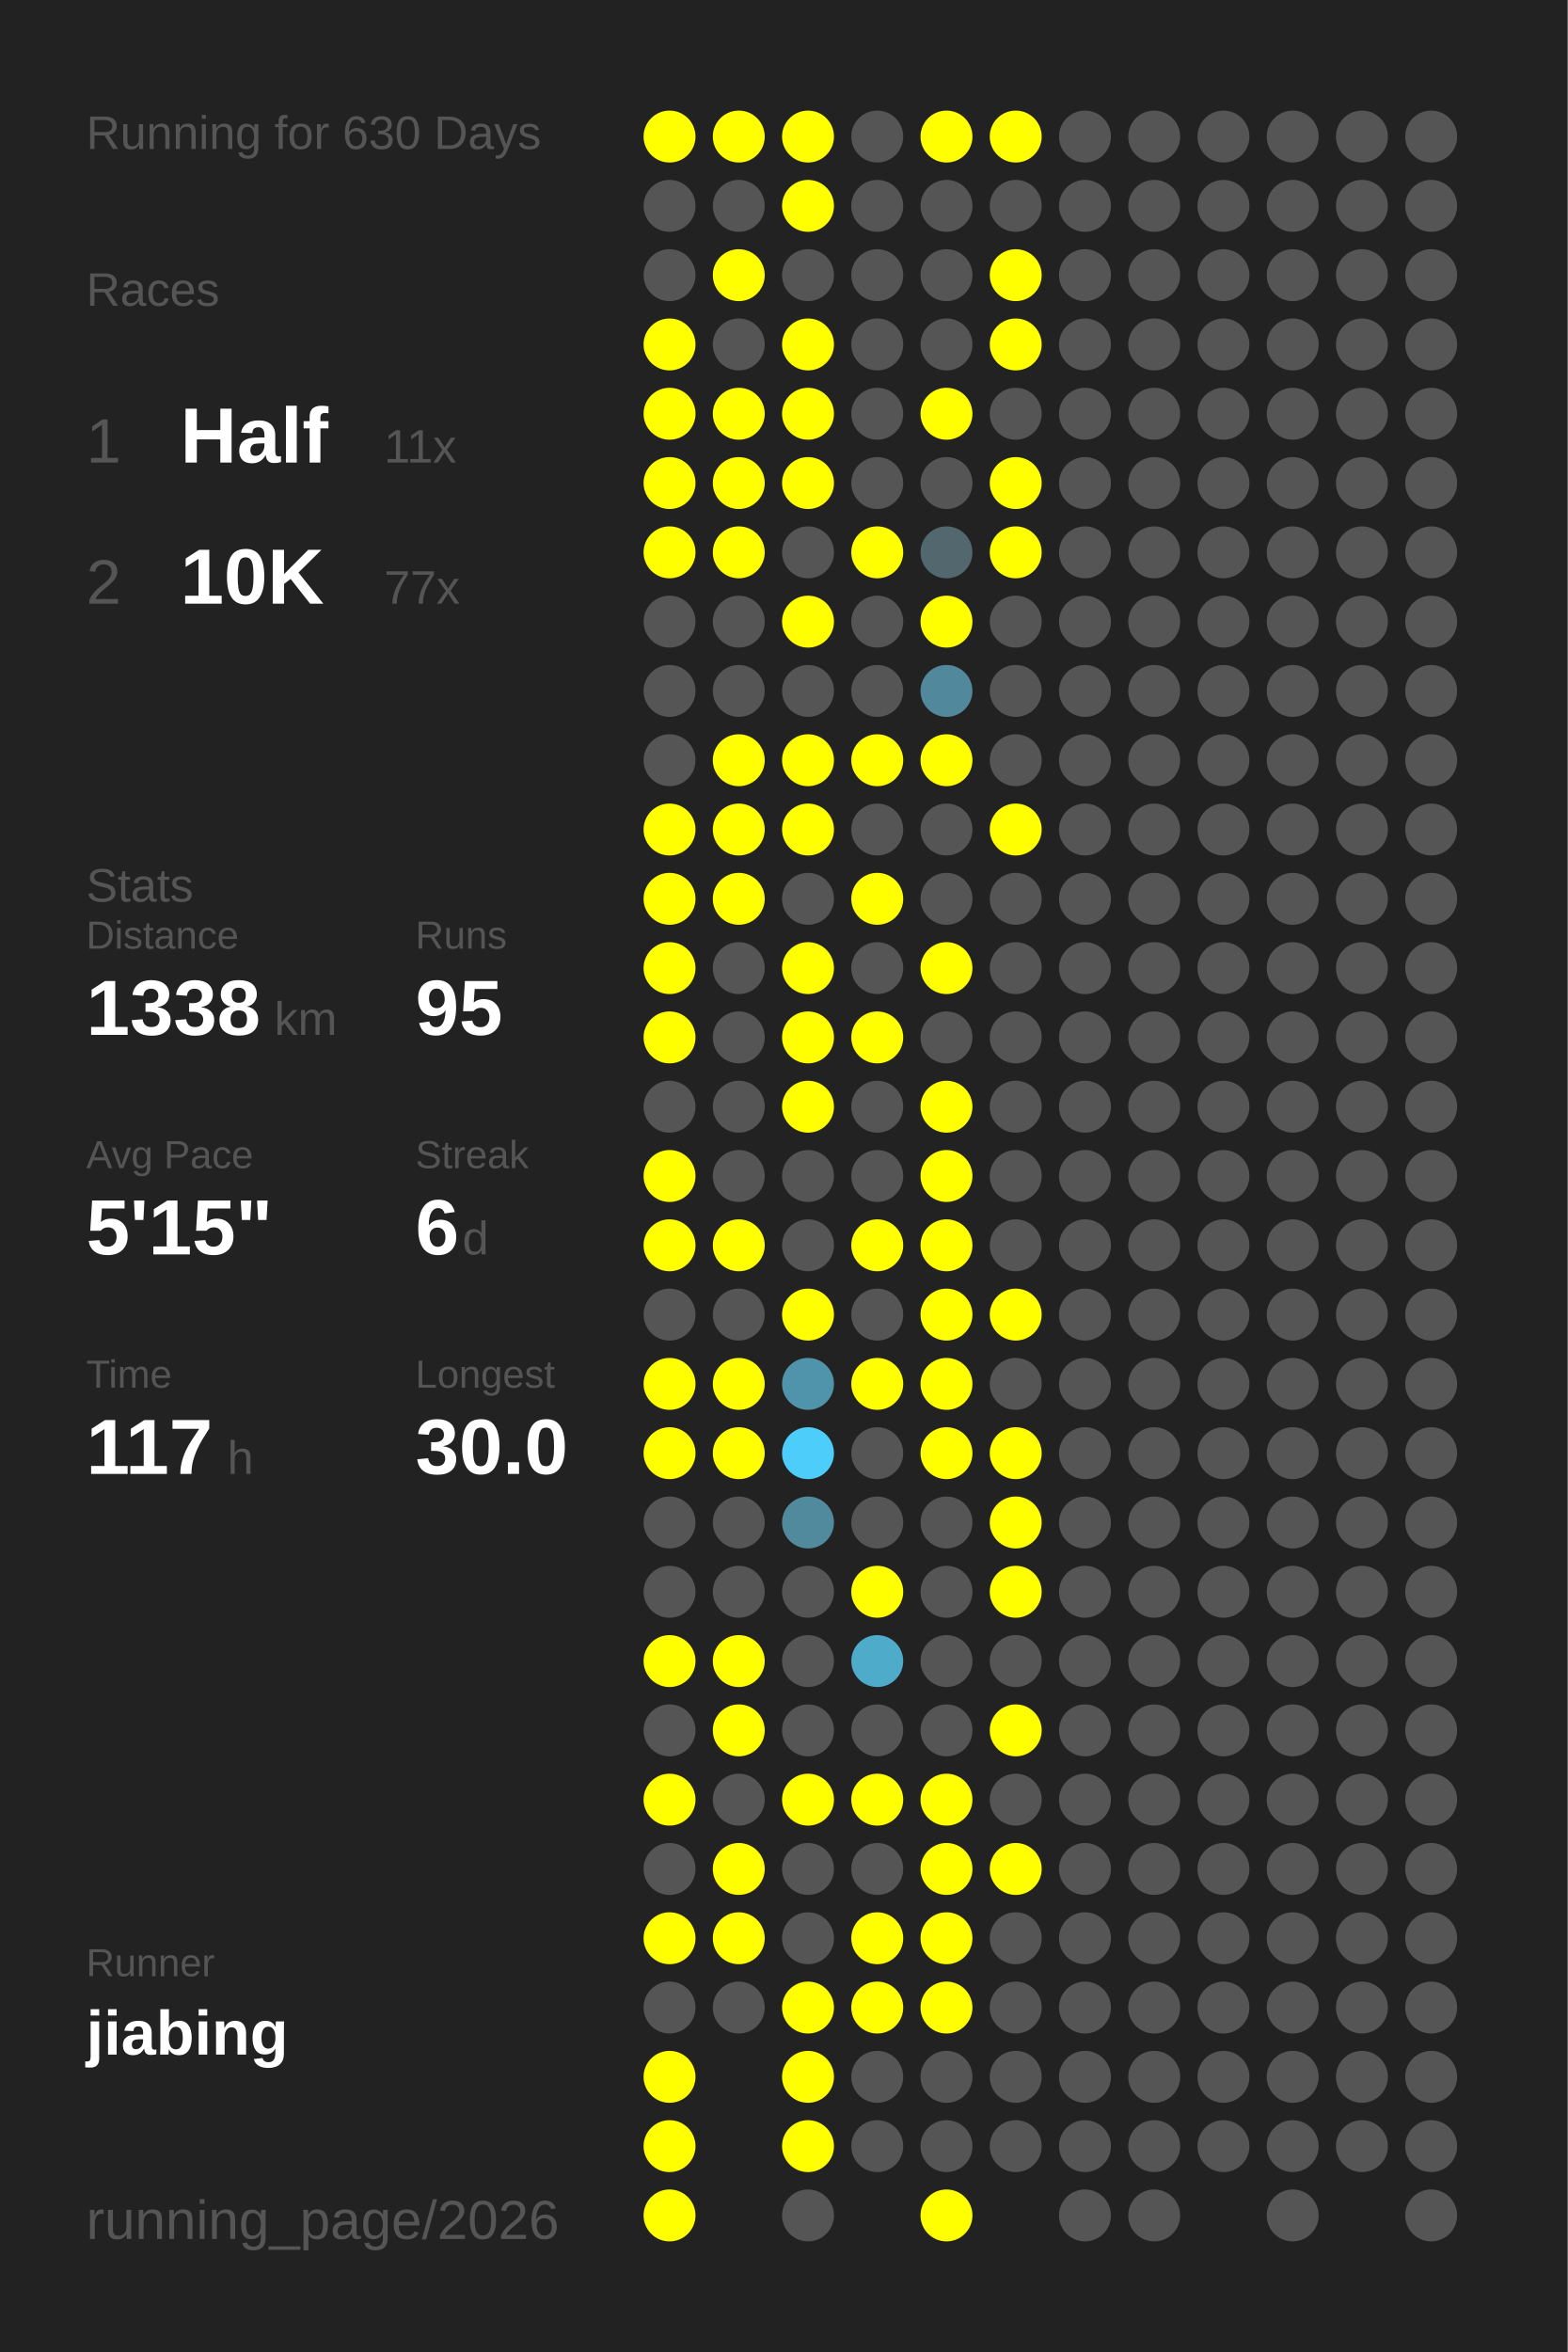
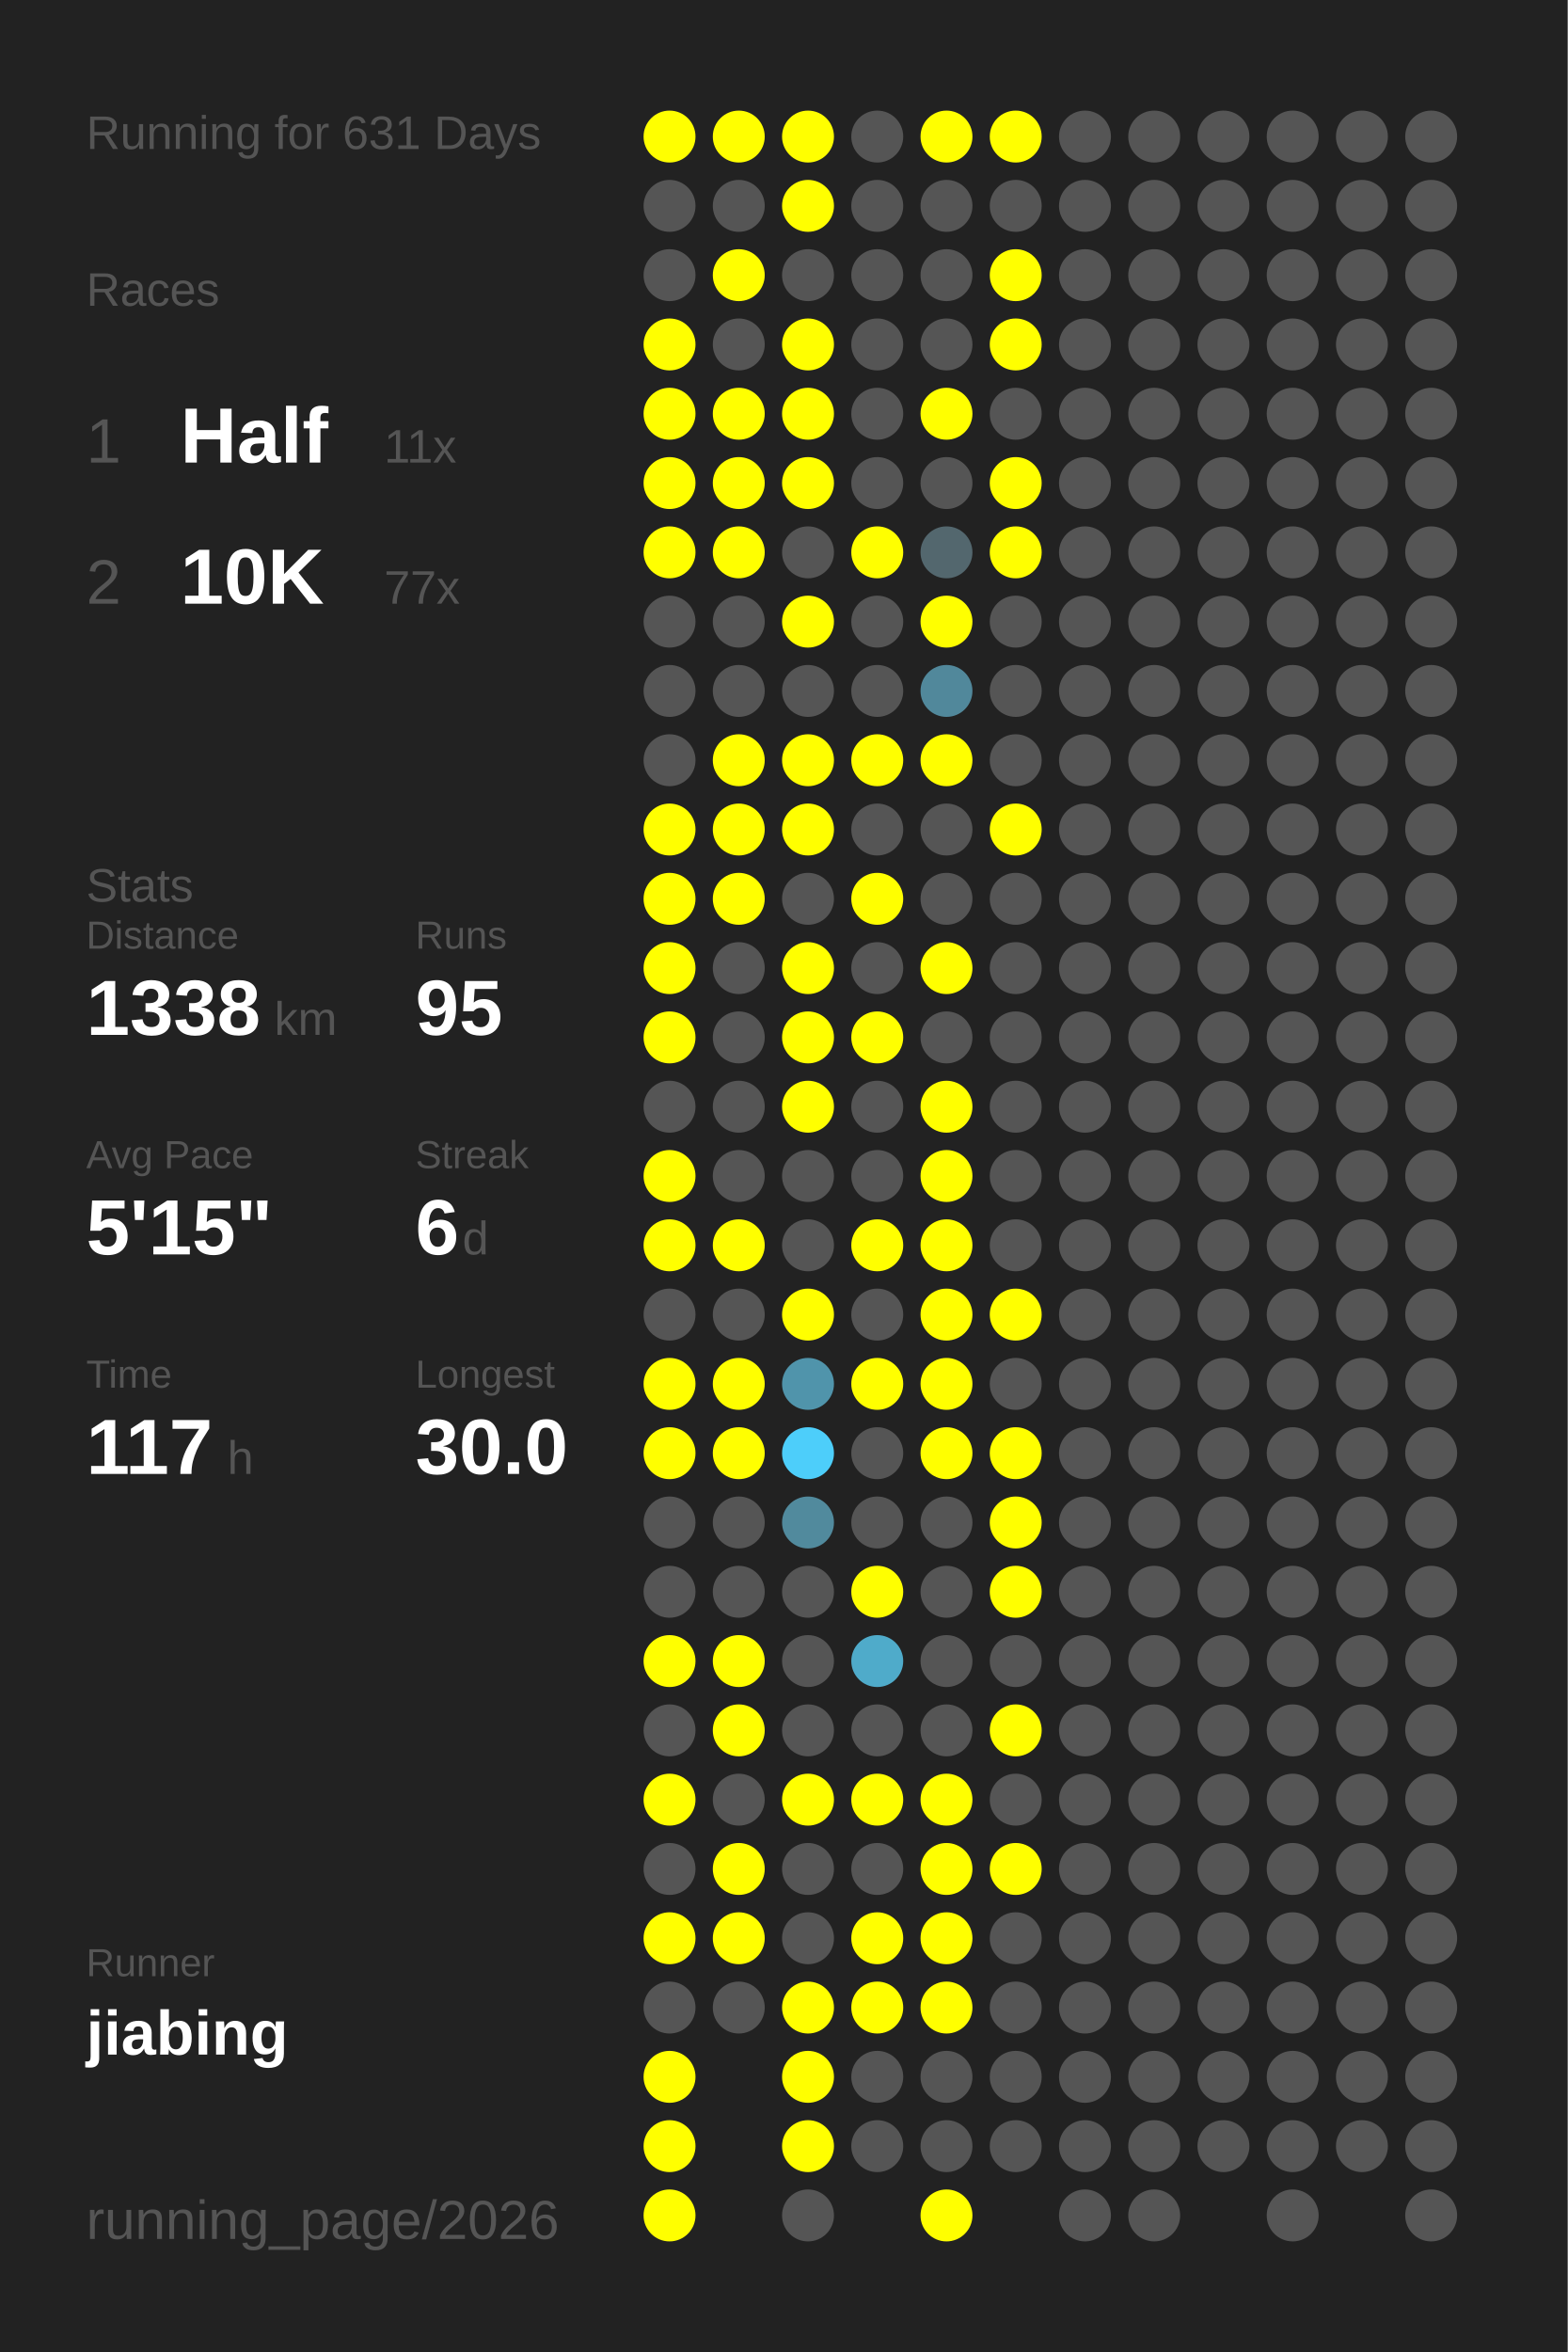
<svg xmlns="http://www.w3.org/2000/svg" baseProfile="full" height="300mm" version="1.1" viewBox="0,0,200,300" width="200mm">
  <defs />
  <rect fill="#222222" height="300" width="200" x="0" y="0" />
-   <text fill="#555555" style="font-size:6px; font-family:Arial;" x="11" y="19">Running for 630 Days</text>
+   <text fill="#555555" style="font-size:6px; font-family:Arial;" x="11" y="19">Running for 631 Days</text>
  <text fill="#555555" style="font-size:6px; font-family:Arial;" x="11" y="39">Races</text>
  <text fill="#555555" style="font-size:8px; font-family:Arial;" x="11" y="59">1</text>
  <text fill="#FFFFFF" style="font-size:10px; font-family:Arial; font-weight:bold;" x="23" y="59">Half</text>
  <text fill="#555555" style="font-size:6px; font-family:Arial;" x="49" y="59">11x</text>
  <text fill="#555555" style="font-size:8px; font-family:Arial;" x="11" y="77">2</text>
  <text fill="#FFFFFF" style="font-size:10px; font-family:Arial; font-weight:bold;" x="23" y="77">10K</text>
  <text fill="#555555" style="font-size:6px; font-family:Arial;" x="49" y="77">77x</text>
  <text fill="#555555" style="font-size:6px; font-family:Arial;" x="11" y="115">Stats</text>
  <text fill="#555555" style="font-size:5px; font-family:Arial;" x="11" y="121">Distance</text>
  <text fill="#FFFFFF" style="font-size:10px; font-family:Arial; font-weight:bold;" x="11" y="132">1338</text>
  <text fill="#555555" style="font-size:6px; font-family:Arial;" x="35" y="132">km</text>
  <text fill="#555555" style="font-size:5px; font-family:Arial;" x="53" y="121">Runs</text>
  <text fill="#FFFFFF" style="font-size:10px; font-family:Arial; font-weight:bold;" x="53" y="132">95</text>
  <text fill="#555555" style="font-size:5px; font-family:Arial;" x="11" y="149">Avg Pace</text>
  <text fill="#FFFFFF" style="font-size:10px; font-family:Arial; font-weight:bold;" x="11" y="160">5'15"</text>
  <text fill="#555555" style="font-size:5px; font-family:Arial;" x="53" y="149">Streak</text>
  <text fill="#FFFFFF" style="font-size:10px; font-family:Arial; font-weight:bold;" x="53" y="160">6</text>
  <text fill="#555555" style="font-size:6px; font-family:Arial;" x="59" y="160">d</text>
  <text fill="#555555" style="font-size:5px; font-family:Arial;" x="11" y="177">Time</text>
  <text fill="#FFFFFF" style="font-size:10px; font-family:Arial; font-weight:bold;" x="11" y="188">117</text>
  <text fill="#555555" style="font-size:6px; font-family:Arial;" x="29" y="188">h</text>
  <text fill="#555555" style="font-size:5px; font-family:Arial;" x="53" y="177">Longest</text>
  <text fill="#FFFFFF" style="font-size:10px; font-family:Arial; font-weight:bold;" x="53" y="188">30.0</text>
  <text fill="#555555" style="font-size:5px; font-family:Arial;" x="11" y="252.065">Runner</text>
  <text fill="#FFFFFF" style="font-size:8px; font-family:Arial; font-weight:bold;" x="11" y="262.065">jiabing</text>
  <text fill="#555555" style="font-size:7px; font-family:Arial;" x="11" y="285.581">running_page/2026</text>
  <circle cx="85.417" cy="17.419" fill="#FFFF00" r="3.312" />
  <circle cx="85.417" cy="26.258" fill="#555555" r="3.312" />
  <circle cx="85.417" cy="35.097" fill="#555555" r="3.312" />
  <circle cx="85.417" cy="43.935" fill="#FFFF00" r="3.312" />
  <circle cx="85.417" cy="52.774" fill="#FFFF00" r="3.312" />
  <circle cx="85.417" cy="61.613" fill="#FFFF00" r="3.312" />
  <circle cx="85.417" cy="70.452" fill="#FFFF00" r="3.312" />
  <circle cx="85.417" cy="79.29" fill="#555555" r="3.312" />
  <circle cx="85.417" cy="88.129" fill="#555555" r="3.312" />
  <circle cx="85.417" cy="96.968" fill="#555555" r="3.312" />
  <circle cx="85.417" cy="105.806" fill="#FFFF00" r="3.312" />
  <circle cx="85.417" cy="114.645" fill="#FFFF00" r="3.312" />
  <circle cx="85.417" cy="123.484" fill="#FFFF00" r="3.312" />
  <circle cx="85.417" cy="132.323" fill="#FFFF00" r="3.312" />
  <circle cx="85.417" cy="141.161" fill="#555555" r="3.312" />
  <circle cx="85.417" cy="150" fill="#FFFF00" r="3.312" />
  <circle cx="85.417" cy="158.839" fill="#FFFF00" r="3.312" />
  <circle cx="85.417" cy="167.677" fill="#555555" r="3.312" />
  <circle cx="85.417" cy="176.516" fill="#FFFF00" r="3.312" />
  <circle cx="85.417" cy="185.355" fill="#FFFF00" r="3.312" />
  <circle cx="85.417" cy="194.194" fill="#555555" r="3.312" />
  <circle cx="85.417" cy="203.032" fill="#555555" r="3.312" />
  <circle cx="85.417" cy="211.871" fill="#FFFF00" r="3.312" />
  <circle cx="85.417" cy="220.71" fill="#555555" r="3.312" />
  <circle cx="85.417" cy="229.548" fill="#FFFF00" r="3.312" />
  <circle cx="85.417" cy="238.387" fill="#555555" r="3.312" />
  <circle cx="85.417" cy="247.226" fill="#FFFF00" r="3.312" />
  <circle cx="85.417" cy="256.065" fill="#555555" r="3.312" />
  <circle cx="85.417" cy="264.903" fill="#FFFF00" r="3.312" />
  <circle cx="85.417" cy="273.742" fill="#FFFF00" r="3.312" />
  <circle cx="85.417" cy="282.581" fill="#FFFF00" r="3.312" />
  <circle cx="94.25" cy="17.419" fill="#FFFF00" r="3.312" />
  <circle cx="94.25" cy="26.258" fill="#555555" r="3.312" />
  <circle cx="94.25" cy="35.097" fill="#FFFF00" r="3.312" />
  <circle cx="94.25" cy="43.935" fill="#555555" r="3.312" />
  <circle cx="94.25" cy="52.774" fill="#FFFF00" r="3.312" />
  <circle cx="94.25" cy="61.613" fill="#FFFF00" r="3.312" />
  <circle cx="94.25" cy="70.452" fill="#FFFF00" r="3.312" />
  <circle cx="94.25" cy="79.29" fill="#555555" r="3.312" />
  <circle cx="94.25" cy="88.129" fill="#555555" r="3.312" />
  <circle cx="94.25" cy="96.968" fill="#FFFF00" r="3.312" />
  <circle cx="94.25" cy="105.806" fill="#FFFF00" r="3.312" />
  <circle cx="94.25" cy="114.645" fill="#FFFF00" r="3.312" />
  <circle cx="94.25" cy="123.484" fill="#555555" r="3.312" />
  <circle cx="94.25" cy="132.323" fill="#555555" r="3.312" />
  <circle cx="94.25" cy="141.161" fill="#555555" r="3.312" />
  <circle cx="94.25" cy="150" fill="#555555" r="3.312" />
  <circle cx="94.25" cy="158.839" fill="#FFFF00" r="3.312" />
  <circle cx="94.25" cy="167.677" fill="#555555" r="3.312" />
  <circle cx="94.25" cy="176.516" fill="#FFFF00" r="3.312" />
  <circle cx="94.25" cy="185.355" fill="#FFFF00" r="3.312" />
  <circle cx="94.25" cy="194.194" fill="#555555" r="3.312" />
  <circle cx="94.25" cy="203.032" fill="#555555" r="3.312" />
  <circle cx="94.25" cy="211.871" fill="#FFFF00" r="3.312" />
  <circle cx="94.25" cy="220.71" fill="#FFFF00" r="3.312" />
  <circle cx="94.25" cy="229.548" fill="#555555" r="3.312" />
  <circle cx="94.25" cy="238.387" fill="#FFFF00" r="3.312" />
  <circle cx="94.25" cy="247.226" fill="#FFFF00" r="3.312" />
  <circle cx="94.25" cy="256.065" fill="#555555" r="3.312" />
  <circle cx="103.083" cy="17.419" fill="#FFFF00" r="3.312" />
  <circle cx="103.083" cy="26.258" fill="#FFFF00" r="3.312" />
  <circle cx="103.083" cy="35.097" fill="#555555" r="3.312" />
  <circle cx="103.083" cy="43.935" fill="#FFFF00" r="3.312" />
  <circle cx="103.083" cy="52.774" fill="#FFFF00" r="3.312" />
  <circle cx="103.083" cy="61.613" fill="#FFFF00" r="3.312" />
  <circle cx="103.083" cy="70.452" fill="#555555" r="3.312" />
  <circle cx="103.083" cy="79.29" fill="#FFFF00" r="3.312" />
  <circle cx="103.083" cy="88.129" fill="#555555" r="3.312" />
  <circle cx="103.083" cy="96.968" fill="#FFFF00" r="3.312" />
  <circle cx="103.083" cy="105.806" fill="#FFFF00" r="3.312" />
  <circle cx="103.083" cy="114.645" fill="#555555" r="3.312" />
  <circle cx="103.083" cy="123.484" fill="#FFFF00" r="3.312" />
  <circle cx="103.083" cy="132.323" fill="#FFFF00" r="3.312" />
  <circle cx="103.083" cy="141.161" fill="#FFFF00" r="3.312" />
  <circle cx="103.083" cy="150" fill="#555555" r="3.312" />
  <circle cx="103.083" cy="158.839" fill="#555555" r="3.312" />
  <circle cx="103.083" cy="167.677" fill="#FFFF00" r="3.312" />
  <circle cx="103.083" cy="176.516" fill="#5094ab" r="3.312" />
  <circle cx="103.083" cy="185.355" fill="#4dcefa" r="3.312" />
  <circle cx="103.083" cy="194.194" fill="#518a9d" r="3.312" />
  <circle cx="103.083" cy="203.032" fill="#555555" r="3.312" />
  <circle cx="103.083" cy="211.871" fill="#555555" r="3.312" />
  <circle cx="103.083" cy="220.71" fill="#555555" r="3.312" />
  <circle cx="103.083" cy="229.548" fill="#FFFF00" r="3.312" />
  <circle cx="103.083" cy="238.387" fill="#555555" r="3.312" />
  <circle cx="103.083" cy="247.226" fill="#555555" r="3.312" />
  <circle cx="103.083" cy="256.065" fill="#FFFF00" r="3.312" />
  <circle cx="103.083" cy="264.903" fill="#FFFF00" r="3.312" />
  <circle cx="103.083" cy="273.742" fill="#FFFF00" r="3.312" />
  <circle cx="103.083" cy="282.581" fill="#555555" r="3.312" />
  <circle cx="111.917" cy="17.419" fill="#555555" r="3.312" />
  <circle cx="111.917" cy="26.258" fill="#555555" r="3.312" />
  <circle cx="111.917" cy="35.097" fill="#555555" r="3.312" />
  <circle cx="111.917" cy="43.935" fill="#555555" r="3.312" />
  <circle cx="111.917" cy="52.774" fill="#555555" r="3.312" />
  <circle cx="111.917" cy="61.613" fill="#555555" r="3.312" />
  <circle cx="111.917" cy="70.452" fill="#FFFF00" r="3.312" />
  <circle cx="111.917" cy="79.29" fill="#555555" r="3.312" />
  <circle cx="111.917" cy="88.129" fill="#555555" r="3.312" />
  <circle cx="111.917" cy="96.968" fill="#FFFF00" r="3.312" />
  <circle cx="111.917" cy="105.806" fill="#555555" r="3.312" />
  <circle cx="111.917" cy="114.645" fill="#FFFF00" r="3.312" />
  <circle cx="111.917" cy="123.484" fill="#555555" r="3.312" />
  <circle cx="111.917" cy="132.323" fill="#FFFF00" r="3.312" />
  <circle cx="111.917" cy="141.161" fill="#555555" r="3.312" />
  <circle cx="111.917" cy="150" fill="#555555" r="3.312" />
  <circle cx="111.917" cy="158.839" fill="#FFFF00" r="3.312" />
  <circle cx="111.917" cy="167.677" fill="#555555" r="3.312" />
  <circle cx="111.917" cy="176.516" fill="#FFFF00" r="3.312" />
  <circle cx="111.917" cy="185.355" fill="#555555" r="3.312" />
  <circle cx="111.917" cy="194.194" fill="#555555" r="3.312" />
  <circle cx="111.917" cy="203.032" fill="#FFFF00" r="3.312" />
  <circle cx="111.917" cy="211.871" fill="#4fabca" r="3.312" />
  <circle cx="111.917" cy="220.71" fill="#555555" r="3.312" />
  <circle cx="111.917" cy="229.548" fill="#FFFF00" r="3.312" />
  <circle cx="111.917" cy="238.387" fill="#555555" r="3.312" />
  <circle cx="111.917" cy="247.226" fill="#FFFF00" r="3.312" />
  <circle cx="111.917" cy="256.065" fill="#FFFF00" r="3.312" />
  <circle cx="111.917" cy="264.903" fill="#555555" r="3.312" />
  <circle cx="111.917" cy="273.742" fill="#555555" r="3.312" />
  <circle cx="120.75" cy="17.419" fill="#FFFF00" r="3.312" />
  <circle cx="120.75" cy="26.258" fill="#555555" r="3.312" />
  <circle cx="120.75" cy="35.097" fill="#555555" r="3.312" />
  <circle cx="120.75" cy="43.935" fill="#555555" r="3.312" />
  <circle cx="120.75" cy="52.774" fill="#FFFF00" r="3.312" />
  <circle cx="120.75" cy="61.613" fill="#555555" r="3.312" />
  <circle cx="120.75" cy="70.452" fill="#53676e" r="3.312" />
  <circle cx="120.75" cy="79.29" fill="#FFFF00" r="3.312" />
  <circle cx="120.75" cy="88.129" fill="#51889b" r="3.312" />
  <circle cx="120.75" cy="96.968" fill="#FFFF00" r="3.312" />
  <circle cx="120.75" cy="105.806" fill="#555555" r="3.312" />
  <circle cx="120.75" cy="114.645" fill="#555555" r="3.312" />
  <circle cx="120.75" cy="123.484" fill="#FFFF00" r="3.312" />
  <circle cx="120.75" cy="132.323" fill="#555555" r="3.312" />
  <circle cx="120.75" cy="141.161" fill="#FFFF00" r="3.312" />
  <circle cx="120.75" cy="150" fill="#FFFF00" r="3.312" />
  <circle cx="120.75" cy="158.839" fill="#FFFF00" r="3.312" />
  <circle cx="120.75" cy="167.677" fill="#FFFF00" r="3.312" />
  <circle cx="120.75" cy="176.516" fill="#FFFF00" r="3.312" />
  <circle cx="120.75" cy="185.355" fill="#FFFF00" r="3.312" />
  <circle cx="120.75" cy="194.194" fill="#555555" r="3.312" />
  <circle cx="120.75" cy="203.032" fill="#555555" r="3.312" />
  <circle cx="120.75" cy="211.871" fill="#555555" r="3.312" />
  <circle cx="120.75" cy="220.71" fill="#555555" r="3.312" />
  <circle cx="120.75" cy="229.548" fill="#FFFF00" r="3.312" />
  <circle cx="120.75" cy="238.387" fill="#FFFF00" r="3.312" />
  <circle cx="120.75" cy="247.226" fill="#FFFF00" r="3.312" />
  <circle cx="120.75" cy="256.065" fill="#FFFF00" r="3.312" />
  <circle cx="120.75" cy="264.903" fill="#555555" r="3.312" />
  <circle cx="120.75" cy="273.742" fill="#555555" r="3.312" />
  <circle cx="120.75" cy="282.581" fill="#FFFF00" r="3.312" />
  <circle cx="129.583" cy="17.419" fill="#FFFF00" r="3.312" />
  <circle cx="129.583" cy="26.258" fill="#555555" r="3.312" />
  <circle cx="129.583" cy="35.097" fill="#FFFF00" r="3.312" />
  <circle cx="129.583" cy="43.935" fill="#FFFF00" r="3.312" />
  <circle cx="129.583" cy="52.774" fill="#555555" r="3.312" />
  <circle cx="129.583" cy="61.613" fill="#FFFF00" r="3.312" />
  <circle cx="129.583" cy="70.452" fill="#FFFF00" r="3.312" />
  <circle cx="129.583" cy="79.29" fill="#555555" r="3.312" />
  <circle cx="129.583" cy="88.129" fill="#555555" r="3.312" />
  <circle cx="129.583" cy="96.968" fill="#555555" r="3.312" />
  <circle cx="129.583" cy="105.806" fill="#FFFF00" r="3.312" />
  <circle cx="129.583" cy="114.645" fill="#555555" r="3.312" />
  <circle cx="129.583" cy="123.484" fill="#555555" r="3.312" />
  <circle cx="129.583" cy="132.323" fill="#555555" r="3.312" />
  <circle cx="129.583" cy="141.161" fill="#555555" r="3.312" />
  <circle cx="129.583" cy="150" fill="#555555" r="3.312" />
  <circle cx="129.583" cy="158.839" fill="#555555" r="3.312" />
  <circle cx="129.583" cy="167.677" fill="#FFFF00" r="3.312" />
  <circle cx="129.583" cy="176.516" fill="#555555" r="3.312" />
  <circle cx="129.583" cy="185.355" fill="#FFFF00" r="3.312" />
  <circle cx="129.583" cy="194.194" fill="#FFFF00" r="3.312" />
  <circle cx="129.583" cy="203.032" fill="#FFFF00" r="3.312" />
  <circle cx="129.583" cy="211.871" fill="#555555" r="3.312" />
  <circle cx="129.583" cy="220.71" fill="#FFFF00" r="3.312" />
  <circle cx="129.583" cy="229.548" fill="#555555" r="3.312" />
  <circle cx="129.583" cy="238.387" fill="#FFFF00" r="3.312" />
  <circle cx="129.583" cy="247.226" fill="#555555" r="3.312" />
  <circle cx="129.583" cy="256.065" fill="#555555" r="3.312" />
  <circle cx="129.583" cy="264.903" fill="#555555" r="3.312" />
  <circle cx="129.583" cy="273.742" fill="#555555" r="3.312" />
  <circle cx="138.417" cy="17.419" fill="#555555" r="3.312" />
  <circle cx="138.417" cy="26.258" fill="#555555" r="3.312" />
  <circle cx="138.417" cy="35.097" fill="#555555" r="3.312" />
  <circle cx="138.417" cy="43.935" fill="#555555" r="3.312" />
  <circle cx="138.417" cy="52.774" fill="#555555" r="3.312" />
  <circle cx="138.417" cy="61.613" fill="#555555" r="3.312" />
  <circle cx="138.417" cy="70.452" fill="#555555" r="3.312" />
  <circle cx="138.417" cy="79.29" fill="#555555" r="3.312" />
  <circle cx="138.417" cy="88.129" fill="#555555" r="3.312" />
  <circle cx="138.417" cy="96.968" fill="#555555" r="3.312" />
  <circle cx="138.417" cy="105.806" fill="#555555" r="3.312" />
  <circle cx="138.417" cy="114.645" fill="#555555" r="3.312" />
  <circle cx="138.417" cy="123.484" fill="#555555" r="3.312" />
  <circle cx="138.417" cy="132.323" fill="#555555" r="3.312" />
  <circle cx="138.417" cy="141.161" fill="#555555" r="3.312" />
  <circle cx="138.417" cy="150" fill="#555555" r="3.312" />
  <circle cx="138.417" cy="158.839" fill="#555555" r="3.312" />
  <circle cx="138.417" cy="167.677" fill="#555555" r="3.312" />
  <circle cx="138.417" cy="176.516" fill="#555555" r="3.312" />
  <circle cx="138.417" cy="185.355" fill="#555555" r="3.312" />
  <circle cx="138.417" cy="194.194" fill="#555555" r="3.312" />
  <circle cx="138.417" cy="203.032" fill="#555555" r="3.312" />
  <circle cx="138.417" cy="211.871" fill="#555555" r="3.312" />
  <circle cx="138.417" cy="220.71" fill="#555555" r="3.312" />
  <circle cx="138.417" cy="229.548" fill="#555555" r="3.312" />
  <circle cx="138.417" cy="238.387" fill="#555555" r="3.312" />
  <circle cx="138.417" cy="247.226" fill="#555555" r="3.312" />
  <circle cx="138.417" cy="256.065" fill="#555555" r="3.312" />
  <circle cx="138.417" cy="264.903" fill="#555555" r="3.312" />
  <circle cx="138.417" cy="273.742" fill="#555555" r="3.312" />
  <circle cx="138.417" cy="282.581" fill="#555555" r="3.312" />
  <circle cx="147.25" cy="17.419" fill="#555555" r="3.312" />
  <circle cx="147.25" cy="26.258" fill="#555555" r="3.312" />
  <circle cx="147.25" cy="35.097" fill="#555555" r="3.312" />
  <circle cx="147.25" cy="43.935" fill="#555555" r="3.312" />
  <circle cx="147.25" cy="52.774" fill="#555555" r="3.312" />
  <circle cx="147.25" cy="61.613" fill="#555555" r="3.312" />
  <circle cx="147.25" cy="70.452" fill="#555555" r="3.312" />
  <circle cx="147.25" cy="79.29" fill="#555555" r="3.312" />
  <circle cx="147.25" cy="88.129" fill="#555555" r="3.312" />
  <circle cx="147.25" cy="96.968" fill="#555555" r="3.312" />
  <circle cx="147.25" cy="105.806" fill="#555555" r="3.312" />
  <circle cx="147.25" cy="114.645" fill="#555555" r="3.312" />
  <circle cx="147.25" cy="123.484" fill="#555555" r="3.312" />
  <circle cx="147.25" cy="132.323" fill="#555555" r="3.312" />
  <circle cx="147.25" cy="141.161" fill="#555555" r="3.312" />
  <circle cx="147.25" cy="150" fill="#555555" r="3.312" />
  <circle cx="147.25" cy="158.839" fill="#555555" r="3.312" />
  <circle cx="147.25" cy="167.677" fill="#555555" r="3.312" />
  <circle cx="147.25" cy="176.516" fill="#555555" r="3.312" />
  <circle cx="147.25" cy="185.355" fill="#555555" r="3.312" />
  <circle cx="147.25" cy="194.194" fill="#555555" r="3.312" />
  <circle cx="147.25" cy="203.032" fill="#555555" r="3.312" />
  <circle cx="147.25" cy="211.871" fill="#555555" r="3.312" />
  <circle cx="147.25" cy="220.71" fill="#555555" r="3.312" />
  <circle cx="147.25" cy="229.548" fill="#555555" r="3.312" />
  <circle cx="147.25" cy="238.387" fill="#555555" r="3.312" />
  <circle cx="147.25" cy="247.226" fill="#555555" r="3.312" />
  <circle cx="147.25" cy="256.065" fill="#555555" r="3.312" />
  <circle cx="147.25" cy="264.903" fill="#555555" r="3.312" />
  <circle cx="147.25" cy="273.742" fill="#555555" r="3.312" />
  <circle cx="147.25" cy="282.581" fill="#555555" r="3.312" />
  <circle cx="156.083" cy="17.419" fill="#555555" r="3.312" />
  <circle cx="156.083" cy="26.258" fill="#555555" r="3.312" />
  <circle cx="156.083" cy="35.097" fill="#555555" r="3.312" />
  <circle cx="156.083" cy="43.935" fill="#555555" r="3.312" />
  <circle cx="156.083" cy="52.774" fill="#555555" r="3.312" />
  <circle cx="156.083" cy="61.613" fill="#555555" r="3.312" />
  <circle cx="156.083" cy="70.452" fill="#555555" r="3.312" />
  <circle cx="156.083" cy="79.29" fill="#555555" r="3.312" />
  <circle cx="156.083" cy="88.129" fill="#555555" r="3.312" />
  <circle cx="156.083" cy="96.968" fill="#555555" r="3.312" />
  <circle cx="156.083" cy="105.806" fill="#555555" r="3.312" />
  <circle cx="156.083" cy="114.645" fill="#555555" r="3.312" />
  <circle cx="156.083" cy="123.484" fill="#555555" r="3.312" />
  <circle cx="156.083" cy="132.323" fill="#555555" r="3.312" />
  <circle cx="156.083" cy="141.161" fill="#555555" r="3.312" />
  <circle cx="156.083" cy="150" fill="#555555" r="3.312" />
  <circle cx="156.083" cy="158.839" fill="#555555" r="3.312" />
  <circle cx="156.083" cy="167.677" fill="#555555" r="3.312" />
  <circle cx="156.083" cy="176.516" fill="#555555" r="3.312" />
  <circle cx="156.083" cy="185.355" fill="#555555" r="3.312" />
  <circle cx="156.083" cy="194.194" fill="#555555" r="3.312" />
  <circle cx="156.083" cy="203.032" fill="#555555" r="3.312" />
  <circle cx="156.083" cy="211.871" fill="#555555" r="3.312" />
  <circle cx="156.083" cy="220.71" fill="#555555" r="3.312" />
  <circle cx="156.083" cy="229.548" fill="#555555" r="3.312" />
  <circle cx="156.083" cy="238.387" fill="#555555" r="3.312" />
  <circle cx="156.083" cy="247.226" fill="#555555" r="3.312" />
  <circle cx="156.083" cy="256.065" fill="#555555" r="3.312" />
  <circle cx="156.083" cy="264.903" fill="#555555" r="3.312" />
  <circle cx="156.083" cy="273.742" fill="#555555" r="3.312" />
  <circle cx="164.917" cy="17.419" fill="#555555" r="3.312" />
  <circle cx="164.917" cy="26.258" fill="#555555" r="3.312" />
  <circle cx="164.917" cy="35.097" fill="#555555" r="3.312" />
  <circle cx="164.917" cy="43.935" fill="#555555" r="3.312" />
  <circle cx="164.917" cy="52.774" fill="#555555" r="3.312" />
  <circle cx="164.917" cy="61.613" fill="#555555" r="3.312" />
  <circle cx="164.917" cy="70.452" fill="#555555" r="3.312" />
  <circle cx="164.917" cy="79.29" fill="#555555" r="3.312" />
  <circle cx="164.917" cy="88.129" fill="#555555" r="3.312" />
  <circle cx="164.917" cy="96.968" fill="#555555" r="3.312" />
  <circle cx="164.917" cy="105.806" fill="#555555" r="3.312" />
  <circle cx="164.917" cy="114.645" fill="#555555" r="3.312" />
  <circle cx="164.917" cy="123.484" fill="#555555" r="3.312" />
  <circle cx="164.917" cy="132.323" fill="#555555" r="3.312" />
  <circle cx="164.917" cy="141.161" fill="#555555" r="3.312" />
  <circle cx="164.917" cy="150" fill="#555555" r="3.312" />
  <circle cx="164.917" cy="158.839" fill="#555555" r="3.312" />
  <circle cx="164.917" cy="167.677" fill="#555555" r="3.312" />
  <circle cx="164.917" cy="176.516" fill="#555555" r="3.312" />
  <circle cx="164.917" cy="185.355" fill="#555555" r="3.312" />
  <circle cx="164.917" cy="194.194" fill="#555555" r="3.312" />
  <circle cx="164.917" cy="203.032" fill="#555555" r="3.312" />
  <circle cx="164.917" cy="211.871" fill="#555555" r="3.312" />
  <circle cx="164.917" cy="220.71" fill="#555555" r="3.312" />
  <circle cx="164.917" cy="229.548" fill="#555555" r="3.312" />
  <circle cx="164.917" cy="238.387" fill="#555555" r="3.312" />
  <circle cx="164.917" cy="247.226" fill="#555555" r="3.312" />
  <circle cx="164.917" cy="256.065" fill="#555555" r="3.312" />
  <circle cx="164.917" cy="264.903" fill="#555555" r="3.312" />
  <circle cx="164.917" cy="273.742" fill="#555555" r="3.312" />
  <circle cx="164.917" cy="282.581" fill="#555555" r="3.312" />
  <circle cx="173.75" cy="17.419" fill="#555555" r="3.312" />
  <circle cx="173.75" cy="26.258" fill="#555555" r="3.312" />
  <circle cx="173.75" cy="35.097" fill="#555555" r="3.312" />
  <circle cx="173.75" cy="43.935" fill="#555555" r="3.312" />
  <circle cx="173.75" cy="52.774" fill="#555555" r="3.312" />
  <circle cx="173.75" cy="61.613" fill="#555555" r="3.312" />
  <circle cx="173.75" cy="70.452" fill="#555555" r="3.312" />
  <circle cx="173.75" cy="79.29" fill="#555555" r="3.312" />
  <circle cx="173.75" cy="88.129" fill="#555555" r="3.312" />
  <circle cx="173.75" cy="96.968" fill="#555555" r="3.312" />
  <circle cx="173.75" cy="105.806" fill="#555555" r="3.312" />
  <circle cx="173.75" cy="114.645" fill="#555555" r="3.312" />
  <circle cx="173.75" cy="123.484" fill="#555555" r="3.312" />
  <circle cx="173.75" cy="132.323" fill="#555555" r="3.312" />
  <circle cx="173.75" cy="141.161" fill="#555555" r="3.312" />
  <circle cx="173.75" cy="150" fill="#555555" r="3.312" />
  <circle cx="173.75" cy="158.839" fill="#555555" r="3.312" />
  <circle cx="173.75" cy="167.677" fill="#555555" r="3.312" />
  <circle cx="173.75" cy="176.516" fill="#555555" r="3.312" />
  <circle cx="173.75" cy="185.355" fill="#555555" r="3.312" />
  <circle cx="173.75" cy="194.194" fill="#555555" r="3.312" />
  <circle cx="173.75" cy="203.032" fill="#555555" r="3.312" />
  <circle cx="173.75" cy="211.871" fill="#555555" r="3.312" />
  <circle cx="173.75" cy="220.71" fill="#555555" r="3.312" />
  <circle cx="173.75" cy="229.548" fill="#555555" r="3.312" />
  <circle cx="173.75" cy="238.387" fill="#555555" r="3.312" />
  <circle cx="173.75" cy="247.226" fill="#555555" r="3.312" />
  <circle cx="173.75" cy="256.065" fill="#555555" r="3.312" />
  <circle cx="173.75" cy="264.903" fill="#555555" r="3.312" />
  <circle cx="173.75" cy="273.742" fill="#555555" r="3.312" />
  <circle cx="182.583" cy="17.419" fill="#555555" r="3.312" />
  <circle cx="182.583" cy="26.258" fill="#555555" r="3.312" />
  <circle cx="182.583" cy="35.097" fill="#555555" r="3.312" />
  <circle cx="182.583" cy="43.935" fill="#555555" r="3.312" />
  <circle cx="182.583" cy="52.774" fill="#555555" r="3.312" />
  <circle cx="182.583" cy="61.613" fill="#555555" r="3.312" />
  <circle cx="182.583" cy="70.452" fill="#555555" r="3.312" />
  <circle cx="182.583" cy="79.29" fill="#555555" r="3.312" />
  <circle cx="182.583" cy="88.129" fill="#555555" r="3.312" />
  <circle cx="182.583" cy="96.968" fill="#555555" r="3.312" />
  <circle cx="182.583" cy="105.806" fill="#555555" r="3.312" />
  <circle cx="182.583" cy="114.645" fill="#555555" r="3.312" />
  <circle cx="182.583" cy="123.484" fill="#555555" r="3.312" />
  <circle cx="182.583" cy="132.323" fill="#555555" r="3.312" />
  <circle cx="182.583" cy="141.161" fill="#555555" r="3.312" />
  <circle cx="182.583" cy="150" fill="#555555" r="3.312" />
  <circle cx="182.583" cy="158.839" fill="#555555" r="3.312" />
  <circle cx="182.583" cy="167.677" fill="#555555" r="3.312" />
  <circle cx="182.583" cy="176.516" fill="#555555" r="3.312" />
  <circle cx="182.583" cy="185.355" fill="#555555" r="3.312" />
  <circle cx="182.583" cy="194.194" fill="#555555" r="3.312" />
  <circle cx="182.583" cy="203.032" fill="#555555" r="3.312" />
  <circle cx="182.583" cy="211.871" fill="#555555" r="3.312" />
  <circle cx="182.583" cy="220.71" fill="#555555" r="3.312" />
  <circle cx="182.583" cy="229.548" fill="#555555" r="3.312" />
  <circle cx="182.583" cy="238.387" fill="#555555" r="3.312" />
  <circle cx="182.583" cy="247.226" fill="#555555" r="3.312" />
  <circle cx="182.583" cy="256.065" fill="#555555" r="3.312" />
  <circle cx="182.583" cy="264.903" fill="#555555" r="3.312" />
  <circle cx="182.583" cy="273.742" fill="#555555" r="3.312" />
  <circle cx="182.583" cy="282.581" fill="#555555" r="3.312" />
</svg>
